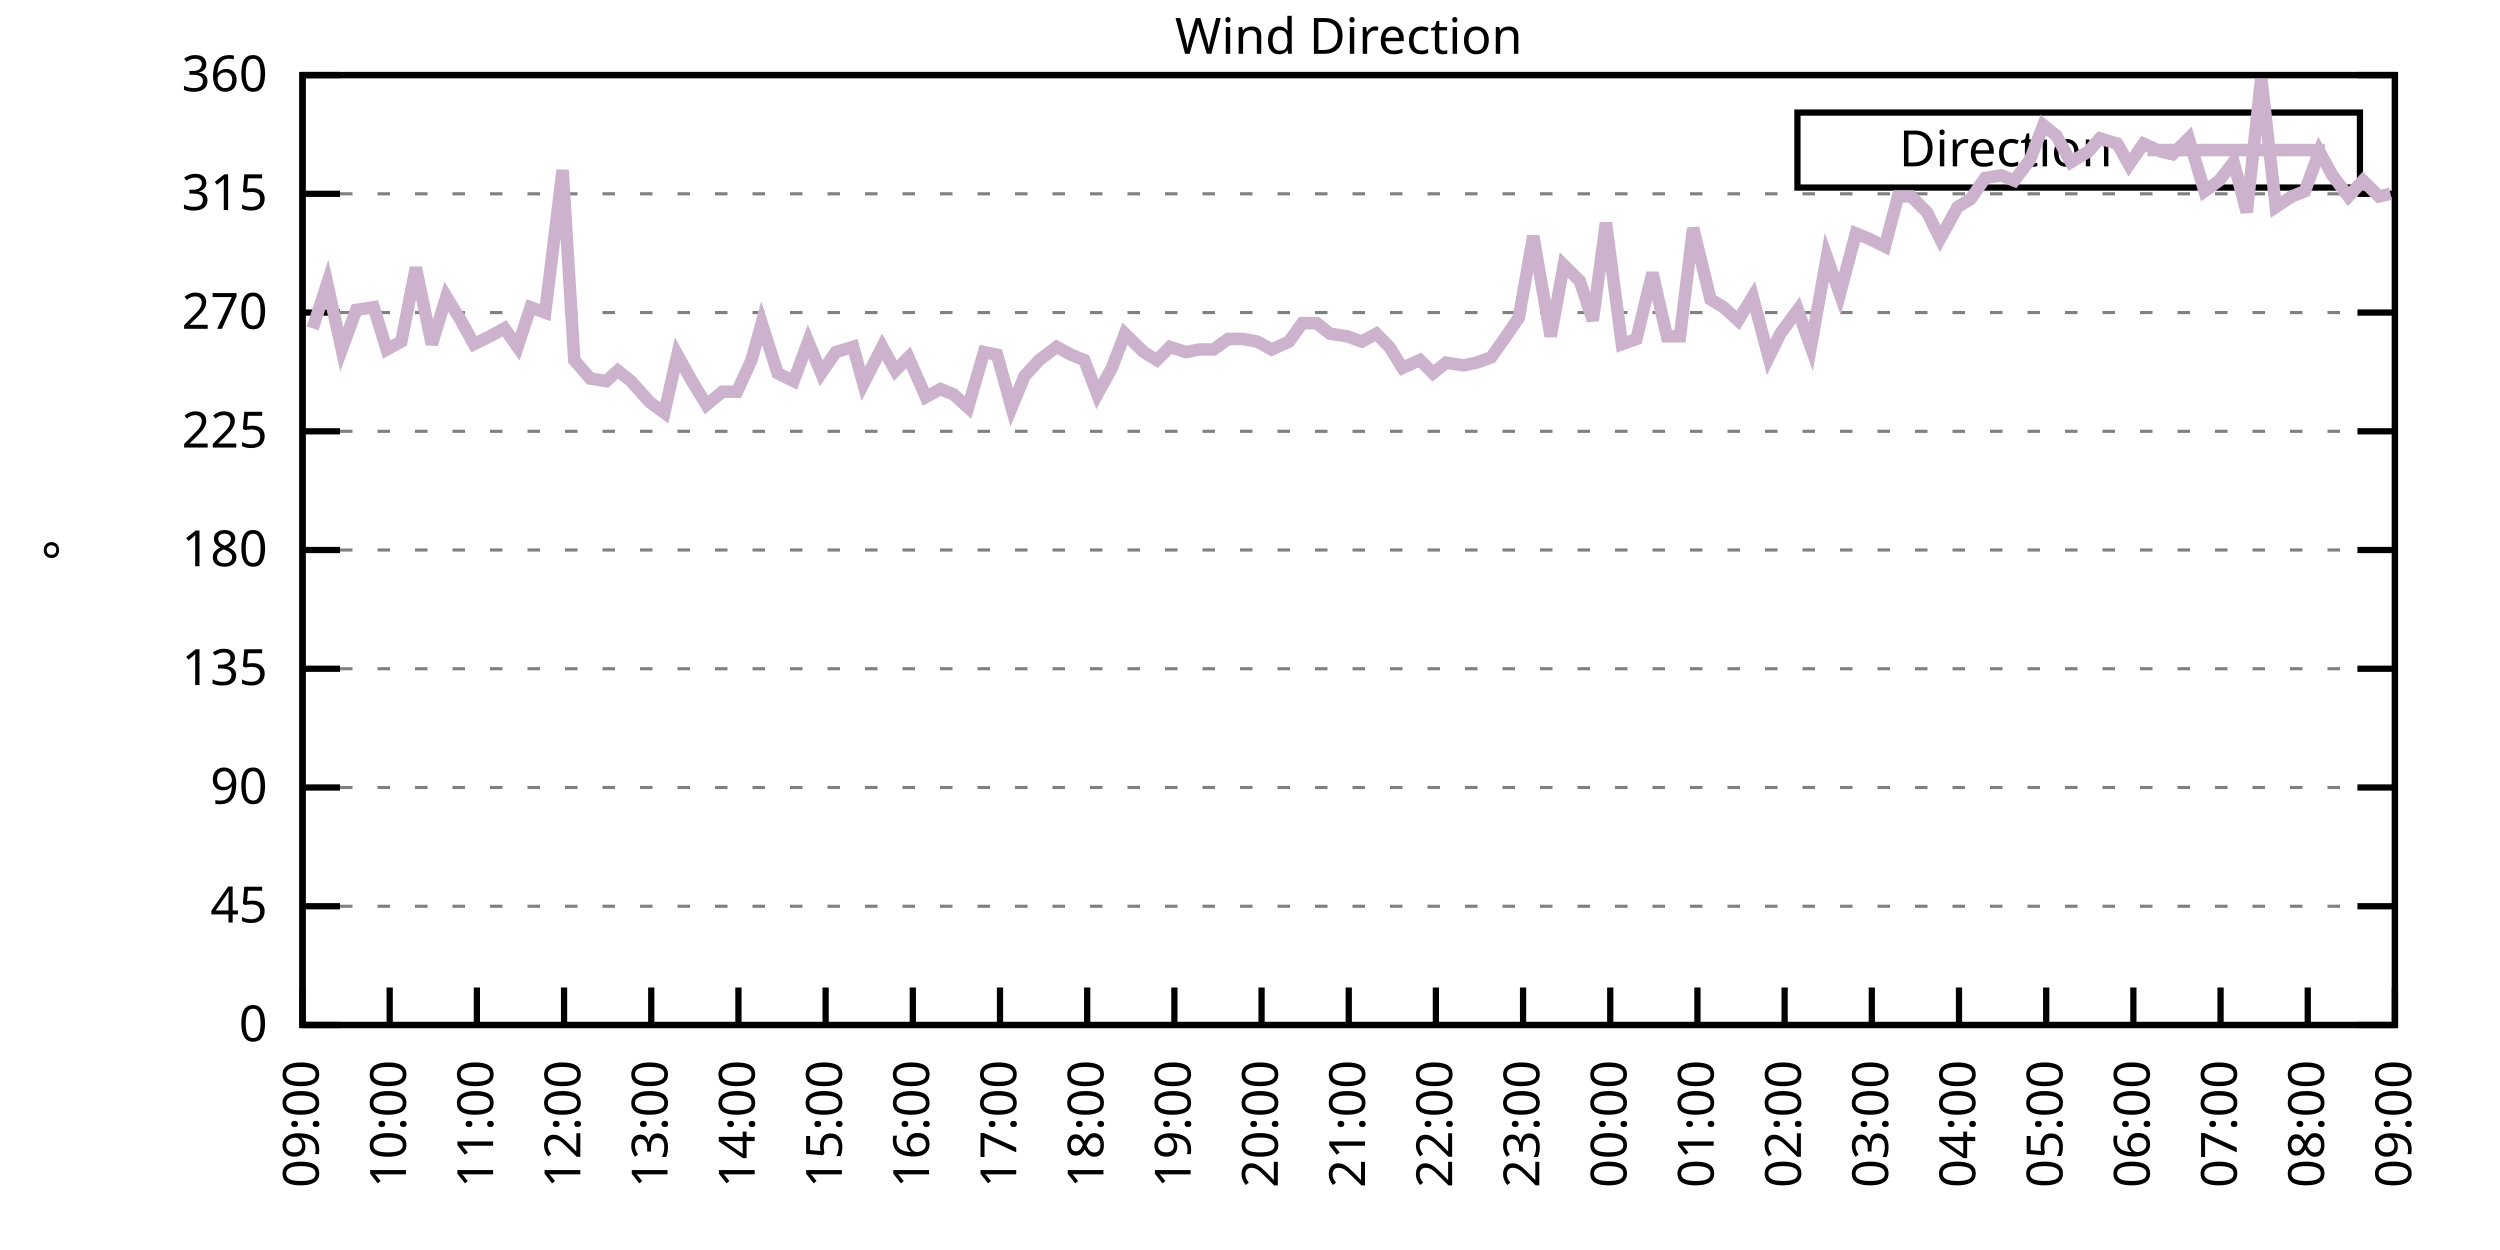
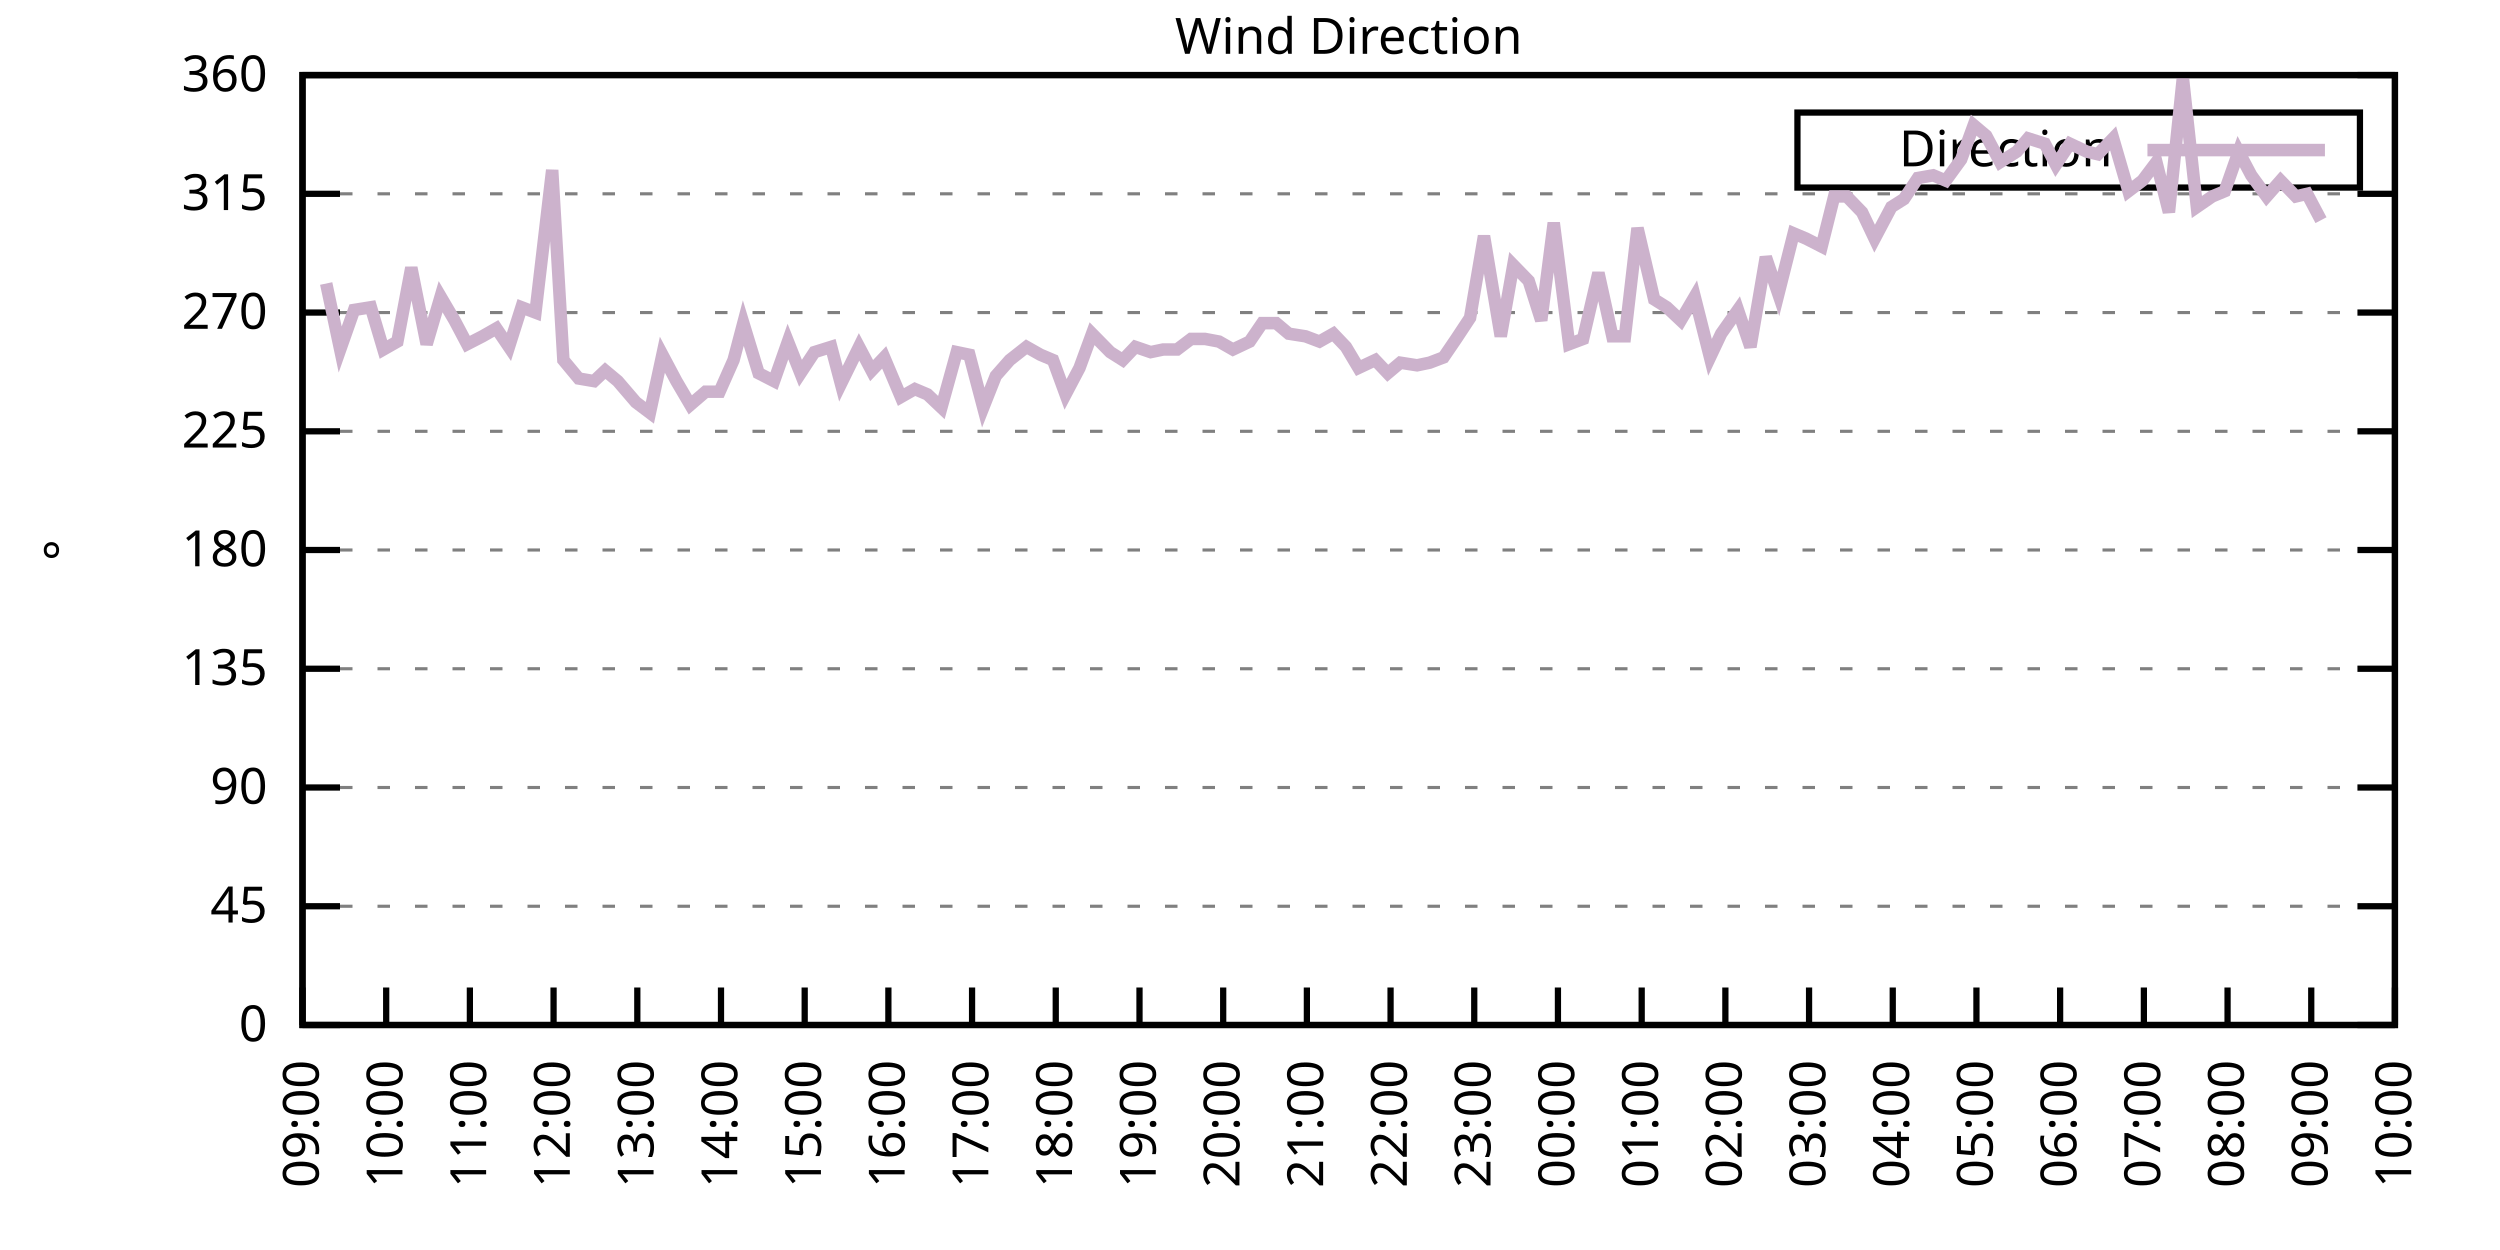
<svg xmlns="http://www.w3.org/2000/svg" xmlns:xlink="http://www.w3.org/1999/xlink" width="400" height="200" viewBox="0 0 400 200">
  <g id="gnuplot_canvas">
    <rect x="0" y="0" width="400" height="200" fill="none" />
    <defs>
      <circle id="gpDot" r="0.5" stroke-width="0.5" stroke="currentColor" />
      <path id="gpPt0" stroke-width="0.333" stroke="currentColor" d="M-1,0 h2 M0,-1 v2" />
      <path id="gpPt1" stroke-width="0.333" stroke="currentColor" d="M-1,-1 L1,1 M1,-1 L-1,1" />
      <path id="gpPt2" stroke-width="0.333" stroke="currentColor" d="M-1,0 L1,0 M0,-1 L0,1 M-1,-1 L1,1 M-1,1 L1,-1" />
      <rect id="gpPt3" stroke-width="0.333" stroke="currentColor" x="-1" y="-1" width="2" height="2" />
      <rect id="gpPt4" stroke-width="0.333" stroke="currentColor" fill="currentColor" x="-1" y="-1" width="2" height="2" />
      <circle id="gpPt5" stroke-width="0.333" stroke="currentColor" cx="0" cy="0" r="1" />
      <use xlink:href="#gpPt5" id="gpPt6" fill="currentColor" stroke="none" />
      <path id="gpPt7" stroke-width="0.333" stroke="currentColor" d="M0,-1.33 L-1.33,0.67 L1.33,0.67 z" />
      <use xlink:href="#gpPt7" id="gpPt8" fill="currentColor" stroke="none" />
      <use xlink:href="#gpPt7" id="gpPt9" stroke="currentColor" transform="rotate(180)" />
      <use xlink:href="#gpPt9" id="gpPt10" fill="currentColor" stroke="none" />
      <use xlink:href="#gpPt3" id="gpPt11" stroke="currentColor" transform="rotate(45)" />
      <use xlink:href="#gpPt11" id="gpPt12" fill="currentColor" stroke="none" />
      <path id="gpPt13" stroke-width="0.333" stroke="currentColor" d="M0,1.330 L1.265,0.411 L0.782,-1.067 L-0.782,-1.076 L-1.265,0.411 z" />
      <use xlink:href="#gpPt13" id="gpPt14" fill="currentColor" stroke="none" />
      <filter id="textbox" filterUnits="objectBoundingBox" x="0" y="0" height="1" width="1">
        <feFlood flood-color="white" flood-opacity="1" result="bgnd" />
        <feComposite in="SourceGraphic" in2="bgnd" operator="atop" />
      </filter>
      <filter id="greybox" filterUnits="objectBoundingBox" x="0" y="0" height="1" width="1">
        <feFlood flood-color="lightgrey" flood-opacity="1" result="grey" />
        <feComposite in="SourceGraphic" in2="grey" operator="atop" />
      </filter>
    </defs>
    <g fill="none" color="white" stroke="currentColor" stroke-width="1.00" stroke-linecap="butt" stroke-linejoin="miter">
</g>
    <g fill="none" color="black" stroke="currentColor" stroke-width="1.00" stroke-linecap="butt" stroke-linejoin="miter">
      <g stroke="none" shape-rendering="crispEdges">
        <polygon fill="rgb(255, 255, 255)" points="48.40,164.00 383.18,164.00 383.18,12.02 48.40,12.02 " />
      </g>
    </g>
    <g fill="none" color="black" stroke="currentColor" stroke-width="1.00" stroke-linecap="butt" stroke-linejoin="miter">
</g>
    <g fill="none" color="black" stroke="black" stroke-width="0.50" stroke-linecap="butt" stroke-linejoin="miter">
</g>
    <g fill="none" color="gray" stroke="currentColor" stroke-width="0.50" stroke-linecap="butt" stroke-linejoin="miter">
      <path stroke="gray" stroke-dasharray="2,4" class="gridline" d="M48.40,164.00 L383.19,164.00  " />
    </g>
    <g fill="none" color="gray" stroke="gray" stroke-width="1.00" stroke-linecap="butt" stroke-linejoin="miter">
</g>
    <g fill="none" color="black" stroke="currentColor" stroke-width="1.00" stroke-linecap="butt" stroke-linejoin="miter">
      <path stroke="black" d="M48.40,164.00 L54.40,164.00 M383.19,164.00 L377.19,164.00  " />
      <g transform="translate(42.80,166.60)" stroke="none" fill="black" font-family="Sans" font-size="8.00" text-anchor="end">
        <text>
          <tspan font-family="Sans"> 0</tspan>
        </text>
      </g>
    </g>
    <g fill="none" color="black" stroke="currentColor" stroke-width="1.00" stroke-linecap="butt" stroke-linejoin="miter">
</g>
    <g fill="none" color="black" stroke="black" stroke-width="0.50" stroke-linecap="butt" stroke-linejoin="miter">
</g>
    <g fill="none" color="gray" stroke="currentColor" stroke-width="0.50" stroke-linecap="butt" stroke-linejoin="miter">
      <path stroke="gray" stroke-dasharray="2,4" class="gridline" d="M48.40,145.00 L383.19,145.00  " />
    </g>
    <g fill="none" color="gray" stroke="gray" stroke-width="1.00" stroke-linecap="butt" stroke-linejoin="miter">
</g>
    <g fill="none" color="black" stroke="currentColor" stroke-width="1.00" stroke-linecap="butt" stroke-linejoin="miter">
      <path stroke="black" d="M48.40,145.00 L54.40,145.00 M383.19,145.00 L377.19,145.00  " />
      <g transform="translate(42.80,147.60)" stroke="none" fill="black" font-family="Sans" font-size="8.00" text-anchor="end">
        <text>
          <tspan font-family="Sans"> 45</tspan>
        </text>
      </g>
    </g>
    <g fill="none" color="black" stroke="currentColor" stroke-width="1.00" stroke-linecap="butt" stroke-linejoin="miter">
</g>
    <g fill="none" color="black" stroke="black" stroke-width="0.50" stroke-linecap="butt" stroke-linejoin="miter">
</g>
    <g fill="none" color="gray" stroke="currentColor" stroke-width="0.50" stroke-linecap="butt" stroke-linejoin="miter">
      <path stroke="gray" stroke-dasharray="2,4" class="gridline" d="M48.40,126.00 L383.19,126.00  " />
    </g>
    <g fill="none" color="gray" stroke="gray" stroke-width="1.00" stroke-linecap="butt" stroke-linejoin="miter">
</g>
    <g fill="none" color="black" stroke="currentColor" stroke-width="1.00" stroke-linecap="butt" stroke-linejoin="miter">
      <path stroke="black" d="M48.40,126.00 L54.40,126.00 M383.19,126.00 L377.19,126.00  " />
      <g transform="translate(42.80,128.60)" stroke="none" fill="black" font-family="Sans" font-size="8.00" text-anchor="end">
        <text>
          <tspan font-family="Sans"> 90</tspan>
        </text>
      </g>
    </g>
    <g fill="none" color="black" stroke="currentColor" stroke-width="1.00" stroke-linecap="butt" stroke-linejoin="miter">
</g>
    <g fill="none" color="black" stroke="black" stroke-width="0.50" stroke-linecap="butt" stroke-linejoin="miter">
</g>
    <g fill="none" color="gray" stroke="currentColor" stroke-width="0.50" stroke-linecap="butt" stroke-linejoin="miter">
      <path stroke="gray" stroke-dasharray="2,4" class="gridline" d="M48.40,107.00 L383.19,107.00  " />
    </g>
    <g fill="none" color="gray" stroke="gray" stroke-width="1.00" stroke-linecap="butt" stroke-linejoin="miter">
</g>
    <g fill="none" color="black" stroke="currentColor" stroke-width="1.00" stroke-linecap="butt" stroke-linejoin="miter">
      <path stroke="black" d="M48.40,107.00 L54.40,107.00 M383.19,107.00 L377.19,107.00  " />
      <g transform="translate(42.80,109.60)" stroke="none" fill="black" font-family="Sans" font-size="8.00" text-anchor="end">
        <text>
          <tspan font-family="Sans"> 135</tspan>
        </text>
      </g>
    </g>
    <g fill="none" color="black" stroke="currentColor" stroke-width="1.00" stroke-linecap="butt" stroke-linejoin="miter">
</g>
    <g fill="none" color="black" stroke="black" stroke-width="0.50" stroke-linecap="butt" stroke-linejoin="miter">
</g>
    <g fill="none" color="gray" stroke="currentColor" stroke-width="0.50" stroke-linecap="butt" stroke-linejoin="miter">
      <path stroke="gray" stroke-dasharray="2,4" class="gridline" d="M48.40,88.00 L383.19,88.00  " />
    </g>
    <g fill="none" color="gray" stroke="gray" stroke-width="1.00" stroke-linecap="butt" stroke-linejoin="miter">
</g>
    <g fill="none" color="black" stroke="currentColor" stroke-width="1.00" stroke-linecap="butt" stroke-linejoin="miter">
      <path stroke="black" d="M48.40,88.00 L54.40,88.00 M383.19,88.00 L377.19,88.00  " />
      <g transform="translate(42.80,90.60)" stroke="none" fill="black" font-family="Sans" font-size="8.00" text-anchor="end">
        <text>
          <tspan font-family="Sans"> 180</tspan>
        </text>
      </g>
    </g>
    <g fill="none" color="black" stroke="currentColor" stroke-width="1.00" stroke-linecap="butt" stroke-linejoin="miter">
</g>
    <g fill="none" color="black" stroke="black" stroke-width="0.50" stroke-linecap="butt" stroke-linejoin="miter">
</g>
    <g fill="none" color="gray" stroke="currentColor" stroke-width="0.50" stroke-linecap="butt" stroke-linejoin="miter">
      <path stroke="gray" stroke-dasharray="2,4" class="gridline" d="M48.40,69.01 L383.19,69.01  " />
    </g>
    <g fill="none" color="gray" stroke="gray" stroke-width="1.00" stroke-linecap="butt" stroke-linejoin="miter">
</g>
    <g fill="none" color="black" stroke="currentColor" stroke-width="1.00" stroke-linecap="butt" stroke-linejoin="miter">
      <path stroke="black" d="M48.40,69.01 L54.40,69.01 M383.19,69.01 L377.19,69.01  " />
      <g transform="translate(42.80,71.61)" stroke="none" fill="black" font-family="Sans" font-size="8.00" text-anchor="end">
        <text>
          <tspan font-family="Sans"> 225</tspan>
        </text>
      </g>
    </g>
    <g fill="none" color="black" stroke="currentColor" stroke-width="1.00" stroke-linecap="butt" stroke-linejoin="miter">
</g>
    <g fill="none" color="black" stroke="black" stroke-width="0.50" stroke-linecap="butt" stroke-linejoin="miter">
</g>
    <g fill="none" color="gray" stroke="currentColor" stroke-width="0.50" stroke-linecap="butt" stroke-linejoin="miter">
      <path stroke="gray" stroke-dasharray="2,4" class="gridline" d="M48.40,50.01 L383.19,50.01  " />
    </g>
    <g fill="none" color="gray" stroke="gray" stroke-width="1.00" stroke-linecap="butt" stroke-linejoin="miter">
</g>
    <g fill="none" color="black" stroke="currentColor" stroke-width="1.00" stroke-linecap="butt" stroke-linejoin="miter">
      <path stroke="black" d="M48.40,50.01 L54.40,50.01 M383.19,50.01 L377.19,50.01  " />
      <g transform="translate(42.80,52.61)" stroke="none" fill="black" font-family="Sans" font-size="8.00" text-anchor="end">
        <text>
          <tspan font-family="Sans"> 270</tspan>
        </text>
      </g>
    </g>
    <g fill="none" color="black" stroke="currentColor" stroke-width="1.00" stroke-linecap="butt" stroke-linejoin="miter">
</g>
    <g fill="none" color="black" stroke="black" stroke-width="0.50" stroke-linecap="butt" stroke-linejoin="miter">
</g>
    <g fill="none" color="gray" stroke="currentColor" stroke-width="0.50" stroke-linecap="butt" stroke-linejoin="miter">
      <path stroke="gray" stroke-dasharray="2,4" class="gridline" d="M48.40,31.01 L383.19,31.01  " />
    </g>
    <g fill="none" color="gray" stroke="gray" stroke-width="1.00" stroke-linecap="butt" stroke-linejoin="miter">
</g>
    <g fill="none" color="black" stroke="currentColor" stroke-width="1.00" stroke-linecap="butt" stroke-linejoin="miter">
      <path stroke="black" d="M48.40,31.01 L54.40,31.01 M383.19,31.01 L377.19,31.01  " />
      <g transform="translate(42.80,33.61)" stroke="none" fill="black" font-family="Sans" font-size="8.00" text-anchor="end">
        <text>
          <tspan font-family="Sans"> 315</tspan>
        </text>
      </g>
    </g>
    <g fill="none" color="black" stroke="currentColor" stroke-width="1.00" stroke-linecap="butt" stroke-linejoin="miter">
</g>
    <g fill="none" color="black" stroke="black" stroke-width="0.50" stroke-linecap="butt" stroke-linejoin="miter">
</g>
    <g fill="none" color="gray" stroke="currentColor" stroke-width="0.50" stroke-linecap="butt" stroke-linejoin="miter">
      <path stroke="gray" stroke-dasharray="2,4" class="gridline" d="M48.40,12.01 L383.19,12.01  " />
    </g>
    <g fill="none" color="gray" stroke="gray" stroke-width="1.00" stroke-linecap="butt" stroke-linejoin="miter">
</g>
    <g fill="none" color="black" stroke="currentColor" stroke-width="1.00" stroke-linecap="butt" stroke-linejoin="miter">
      <path stroke="black" d="M48.40,12.01 L54.40,12.01 M383.19,12.01 L377.19,12.01  " />
      <g transform="translate(42.80,14.61)" stroke="none" fill="black" font-family="Sans" font-size="8.00" text-anchor="end">
        <text>
          <tspan font-family="Sans"> 360</tspan>
        </text>
      </g>
    </g>
    <g fill="none" color="black" stroke="currentColor" stroke-width="1.00" stroke-linecap="butt" stroke-linejoin="miter">
      <path stroke="black" d="M48.40,164.00 L48.40,158.00  " />
      <g transform="translate(51.00,169.60) rotate(270.00)" stroke="none" fill="black" font-family="Sans" font-size="8.00" text-anchor="end">
        <text>
          <tspan font-family="Sans">09:00</tspan>
        </text>
      </g>
    </g>
    <g fill="none" color="black" stroke="currentColor" stroke-width="1.00" stroke-linecap="butt" stroke-linejoin="miter">
-       <path stroke="black" d="M62.35,164.00 L62.35,158.00  " />
-       <g transform="translate(64.95,169.60) rotate(270.00)" stroke="none" fill="black" font-family="Sans" font-size="8.00" text-anchor="end">
+       <path stroke="black" d="M61.79,164.00 L61.79,158.00  " />
+       <g transform="translate(64.39,169.60) rotate(270.00)" stroke="none" fill="black" font-family="Sans" font-size="8.00" text-anchor="end">
        <text>
          <tspan font-family="Sans">10:00</tspan>
        </text>
      </g>
    </g>
    <g fill="none" color="black" stroke="currentColor" stroke-width="1.00" stroke-linecap="butt" stroke-linejoin="miter">
-       <path stroke="black" d="M76.30,164.00 L76.30,158.00  " />
-       <g transform="translate(78.90,169.60) rotate(270.00)" stroke="none" fill="black" font-family="Sans" font-size="8.00" text-anchor="end">
+       <path stroke="black" d="M75.18,164.00 L75.18,158.00  " />
+       <g transform="translate(77.78,169.60) rotate(270.00)" stroke="none" fill="black" font-family="Sans" font-size="8.00" text-anchor="end">
        <text>
          <tspan font-family="Sans">11:00</tspan>
        </text>
      </g>
    </g>
    <g fill="none" color="black" stroke="currentColor" stroke-width="1.00" stroke-linecap="butt" stroke-linejoin="miter">
-       <path stroke="black" d="M90.25,164.00 L90.25,158.00  " />
-       <g transform="translate(92.85,169.60) rotate(270.00)" stroke="none" fill="black" font-family="Sans" font-size="8.00" text-anchor="end">
+       <path stroke="black" d="M88.57,164.00 L88.57,158.00  " />
+       <g transform="translate(91.17,169.60) rotate(270.00)" stroke="none" fill="black" font-family="Sans" font-size="8.00" text-anchor="end">
        <text>
          <tspan font-family="Sans">12:00</tspan>
        </text>
      </g>
    </g>
    <g fill="none" color="black" stroke="currentColor" stroke-width="1.00" stroke-linecap="butt" stroke-linejoin="miter">
-       <path stroke="black" d="M104.20,164.00 L104.20,158.00  " />
-       <g transform="translate(106.80,169.60) rotate(270.00)" stroke="none" fill="black" font-family="Sans" font-size="8.00" text-anchor="end">
+       <path stroke="black" d="M101.97,164.00 L101.97,158.00  " />
+       <g transform="translate(104.57,169.60) rotate(270.00)" stroke="none" fill="black" font-family="Sans" font-size="8.00" text-anchor="end">
        <text>
          <tspan font-family="Sans">13:00</tspan>
        </text>
      </g>
    </g>
    <g fill="none" color="black" stroke="currentColor" stroke-width="1.00" stroke-linecap="butt" stroke-linejoin="miter">
-       <path stroke="black" d="M118.15,164.00 L118.15,158.00  " />
-       <g transform="translate(120.75,169.60) rotate(270.00)" stroke="none" fill="black" font-family="Sans" font-size="8.00" text-anchor="end">
+       <path stroke="black" d="M115.36,164.00 L115.36,158.00  " />
+       <g transform="translate(117.96,169.60) rotate(270.00)" stroke="none" fill="black" font-family="Sans" font-size="8.00" text-anchor="end">
        <text>
          <tspan font-family="Sans">14:00</tspan>
        </text>
      </g>
    </g>
    <g fill="none" color="black" stroke="currentColor" stroke-width="1.00" stroke-linecap="butt" stroke-linejoin="miter">
-       <path stroke="black" d="M132.10,164.00 L132.10,158.00  " />
-       <g transform="translate(134.70,169.60) rotate(270.00)" stroke="none" fill="black" font-family="Sans" font-size="8.00" text-anchor="end">
+       <path stroke="black" d="M128.75,164.00 L128.75,158.00  " />
+       <g transform="translate(131.35,169.60) rotate(270.00)" stroke="none" fill="black" font-family="Sans" font-size="8.00" text-anchor="end">
        <text>
          <tspan font-family="Sans">15:00</tspan>
        </text>
      </g>
    </g>
    <g fill="none" color="black" stroke="currentColor" stroke-width="1.00" stroke-linecap="butt" stroke-linejoin="miter">
-       <path stroke="black" d="M146.05,164.00 L146.05,158.00  " />
-       <g transform="translate(148.65,169.60) rotate(270.00)" stroke="none" fill="black" font-family="Sans" font-size="8.00" text-anchor="end">
+       <path stroke="black" d="M142.14,164.00 L142.14,158.00  " />
+       <g transform="translate(144.74,169.60) rotate(270.00)" stroke="none" fill="black" font-family="Sans" font-size="8.00" text-anchor="end">
        <text>
          <tspan font-family="Sans">16:00</tspan>
        </text>
      </g>
    </g>
    <g fill="none" color="black" stroke="currentColor" stroke-width="1.00" stroke-linecap="butt" stroke-linejoin="miter">
-       <path stroke="black" d="M160.00,164.00 L160.00,158.00  " />
-       <g transform="translate(162.60,169.60) rotate(270.00)" stroke="none" fill="black" font-family="Sans" font-size="8.00" text-anchor="end">
+       <path stroke="black" d="M155.53,164.00 L155.53,158.00  " />
+       <g transform="translate(158.13,169.60) rotate(270.00)" stroke="none" fill="black" font-family="Sans" font-size="8.00" text-anchor="end">
        <text>
          <tspan font-family="Sans">17:00</tspan>
        </text>
      </g>
    </g>
    <g fill="none" color="black" stroke="currentColor" stroke-width="1.00" stroke-linecap="butt" stroke-linejoin="miter">
-       <path stroke="black" d="M173.95,164.00 L173.95,158.00  " />
-       <g transform="translate(176.55,169.60) rotate(270.00)" stroke="none" fill="black" font-family="Sans" font-size="8.00" text-anchor="end">
+       <path stroke="black" d="M168.92,164.00 L168.92,158.00  " />
+       <g transform="translate(171.52,169.60) rotate(270.00)" stroke="none" fill="black" font-family="Sans" font-size="8.00" text-anchor="end">
        <text>
          <tspan font-family="Sans">18:00</tspan>
        </text>
      </g>
    </g>
    <g fill="none" color="black" stroke="currentColor" stroke-width="1.00" stroke-linecap="butt" stroke-linejoin="miter">
-       <path stroke="black" d="M187.90,164.00 L187.90,158.00  " />
-       <g transform="translate(190.50,169.60) rotate(270.00)" stroke="none" fill="black" font-family="Sans" font-size="8.00" text-anchor="end">
+       <path stroke="black" d="M182.32,164.00 L182.32,158.00  " />
+       <g transform="translate(184.92,169.60) rotate(270.00)" stroke="none" fill="black" font-family="Sans" font-size="8.00" text-anchor="end">
        <text>
          <tspan font-family="Sans">19:00</tspan>
        </text>
      </g>
    </g>
    <g fill="none" color="black" stroke="currentColor" stroke-width="1.00" stroke-linecap="butt" stroke-linejoin="miter">
-       <path stroke="black" d="M201.85,164.00 L201.85,158.00  " />
-       <g transform="translate(204.45,169.60) rotate(270.00)" stroke="none" fill="black" font-family="Sans" font-size="8.00" text-anchor="end">
+       <path stroke="black" d="M195.71,164.00 L195.71,158.00  " />
+       <g transform="translate(198.31,169.60) rotate(270.00)" stroke="none" fill="black" font-family="Sans" font-size="8.00" text-anchor="end">
        <text>
          <tspan font-family="Sans">20:00</tspan>
        </text>
      </g>
    </g>
    <g fill="none" color="black" stroke="currentColor" stroke-width="1.00" stroke-linecap="butt" stroke-linejoin="miter">
-       <path stroke="black" d="M215.80,164.00 L215.80,158.00  " />
-       <g transform="translate(218.40,169.60) rotate(270.00)" stroke="none" fill="black" font-family="Sans" font-size="8.00" text-anchor="end">
+       <path stroke="black" d="M209.10,164.00 L209.10,158.00  " />
+       <g transform="translate(211.70,169.60) rotate(270.00)" stroke="none" fill="black" font-family="Sans" font-size="8.00" text-anchor="end">
        <text>
          <tspan font-family="Sans">21:00</tspan>
        </text>
      </g>
    </g>
    <g fill="none" color="black" stroke="currentColor" stroke-width="1.00" stroke-linecap="butt" stroke-linejoin="miter">
-       <path stroke="black" d="M229.74,164.00 L229.74,158.00  " />
-       <g transform="translate(232.34,169.60) rotate(270.00)" stroke="none" fill="black" font-family="Sans" font-size="8.00" text-anchor="end">
+       <path stroke="black" d="M222.49,164.00 L222.49,158.00  " />
+       <g transform="translate(225.09,169.60) rotate(270.00)" stroke="none" fill="black" font-family="Sans" font-size="8.00" text-anchor="end">
        <text>
          <tspan font-family="Sans">22:00</tspan>
        </text>
      </g>
    </g>
    <g fill="none" color="black" stroke="currentColor" stroke-width="1.00" stroke-linecap="butt" stroke-linejoin="miter">
-       <path stroke="black" d="M243.69,164.00 L243.69,158.00  " />
-       <g transform="translate(246.29,169.60) rotate(270.00)" stroke="none" fill="black" font-family="Sans" font-size="8.00" text-anchor="end">
+       <path stroke="black" d="M235.88,164.00 L235.88,158.00  " />
+       <g transform="translate(238.48,169.60) rotate(270.00)" stroke="none" fill="black" font-family="Sans" font-size="8.00" text-anchor="end">
        <text>
          <tspan font-family="Sans">23:00</tspan>
        </text>
      </g>
    </g>
    <g fill="none" color="black" stroke="currentColor" stroke-width="1.00" stroke-linecap="butt" stroke-linejoin="miter">
-       <path stroke="black" d="M257.64,164.00 L257.64,158.00  " />
-       <g transform="translate(260.24,169.60) rotate(270.00)" stroke="none" fill="black" font-family="Sans" font-size="8.00" text-anchor="end">
+       <path stroke="black" d="M249.27,164.00 L249.27,158.00  " />
+       <g transform="translate(251.87,169.60) rotate(270.00)" stroke="none" fill="black" font-family="Sans" font-size="8.00" text-anchor="end">
        <text>
          <tspan font-family="Sans">00:00</tspan>
        </text>
      </g>
    </g>
    <g fill="none" color="black" stroke="currentColor" stroke-width="1.00" stroke-linecap="butt" stroke-linejoin="miter">
-       <path stroke="black" d="M271.59,164.00 L271.59,158.00  " />
-       <g transform="translate(274.19,169.60) rotate(270.00)" stroke="none" fill="black" font-family="Sans" font-size="8.00" text-anchor="end">
+       <path stroke="black" d="M262.67,164.00 L262.67,158.00  " />
+       <g transform="translate(265.27,169.60) rotate(270.00)" stroke="none" fill="black" font-family="Sans" font-size="8.00" text-anchor="end">
        <text>
          <tspan font-family="Sans">01:00</tspan>
        </text>
      </g>
    </g>
    <g fill="none" color="black" stroke="currentColor" stroke-width="1.00" stroke-linecap="butt" stroke-linejoin="miter">
-       <path stroke="black" d="M285.54,164.00 L285.54,158.00  " />
-       <g transform="translate(288.14,169.60) rotate(270.00)" stroke="none" fill="black" font-family="Sans" font-size="8.00" text-anchor="end">
+       <path stroke="black" d="M276.06,164.00 L276.06,158.00  " />
+       <g transform="translate(278.66,169.60) rotate(270.00)" stroke="none" fill="black" font-family="Sans" font-size="8.00" text-anchor="end">
        <text>
          <tspan font-family="Sans">02:00</tspan>
        </text>
      </g>
    </g>
    <g fill="none" color="black" stroke="currentColor" stroke-width="1.00" stroke-linecap="butt" stroke-linejoin="miter">
-       <path stroke="black" d="M299.49,164.00 L299.49,158.00  " />
-       <g transform="translate(302.09,169.60) rotate(270.00)" stroke="none" fill="black" font-family="Sans" font-size="8.00" text-anchor="end">
+       <path stroke="black" d="M289.45,164.00 L289.45,158.00  " />
+       <g transform="translate(292.05,169.60) rotate(270.00)" stroke="none" fill="black" font-family="Sans" font-size="8.00" text-anchor="end">
        <text>
          <tspan font-family="Sans">03:00</tspan>
        </text>
      </g>
    </g>
    <g fill="none" color="black" stroke="currentColor" stroke-width="1.00" stroke-linecap="butt" stroke-linejoin="miter">
-       <path stroke="black" d="M313.44,164.00 L313.44,158.00  " />
-       <g transform="translate(316.04,169.60) rotate(270.00)" stroke="none" fill="black" font-family="Sans" font-size="8.00" text-anchor="end">
+       <path stroke="black" d="M302.84,164.00 L302.84,158.00  " />
+       <g transform="translate(305.44,169.60) rotate(270.00)" stroke="none" fill="black" font-family="Sans" font-size="8.00" text-anchor="end">
        <text>
          <tspan font-family="Sans">04:00</tspan>
        </text>
      </g>
    </g>
    <g fill="none" color="black" stroke="currentColor" stroke-width="1.00" stroke-linecap="butt" stroke-linejoin="miter">
-       <path stroke="black" d="M327.39,164.00 L327.39,158.00  " />
-       <g transform="translate(329.99,169.60) rotate(270.00)" stroke="none" fill="black" font-family="Sans" font-size="8.00" text-anchor="end">
+       <path stroke="black" d="M316.23,164.00 L316.23,158.00  " />
+       <g transform="translate(318.83,169.60) rotate(270.00)" stroke="none" fill="black" font-family="Sans" font-size="8.00" text-anchor="end">
        <text>
          <tspan font-family="Sans">05:00</tspan>
        </text>
      </g>
    </g>
    <g fill="none" color="black" stroke="currentColor" stroke-width="1.00" stroke-linecap="butt" stroke-linejoin="miter">
-       <path stroke="black" d="M341.34,164.00 L341.34,158.00  " />
-       <g transform="translate(343.94,169.60) rotate(270.00)" stroke="none" fill="black" font-family="Sans" font-size="8.00" text-anchor="end">
+       <path stroke="black" d="M329.62,164.00 L329.62,158.00  " />
+       <g transform="translate(332.22,169.60) rotate(270.00)" stroke="none" fill="black" font-family="Sans" font-size="8.00" text-anchor="end">
        <text>
          <tspan font-family="Sans">06:00</tspan>
        </text>
      </g>
    </g>
    <g fill="none" color="black" stroke="currentColor" stroke-width="1.00" stroke-linecap="butt" stroke-linejoin="miter">
-       <path stroke="black" d="M355.29,164.00 L355.29,158.00  " />
-       <g transform="translate(357.89,169.60) rotate(270.00)" stroke="none" fill="black" font-family="Sans" font-size="8.00" text-anchor="end">
+       <path stroke="black" d="M343.02,164.00 L343.02,158.00  " />
+       <g transform="translate(345.62,169.60) rotate(270.00)" stroke="none" fill="black" font-family="Sans" font-size="8.00" text-anchor="end">
        <text>
          <tspan font-family="Sans">07:00</tspan>
        </text>
      </g>
    </g>
    <g fill="none" color="black" stroke="currentColor" stroke-width="1.00" stroke-linecap="butt" stroke-linejoin="miter">
-       <path stroke="black" d="M369.24,164.00 L369.24,158.00  " />
-       <g transform="translate(371.84,169.60) rotate(270.00)" stroke="none" fill="black" font-family="Sans" font-size="8.00" text-anchor="end">
+       <path stroke="black" d="M356.41,164.00 L356.41,158.00  " />
+       <g transform="translate(359.01,169.60) rotate(270.00)" stroke="none" fill="black" font-family="Sans" font-size="8.00" text-anchor="end">
        <text>
          <tspan font-family="Sans">08:00</tspan>
+         </text>
+       </g>
+     </g>
+     <g fill="none" color="black" stroke="currentColor" stroke-width="1.00" stroke-linecap="butt" stroke-linejoin="miter">
+       <path stroke="black" d="M369.80,164.00 L369.80,158.00  " />
+       <g transform="translate(372.40,169.60) rotate(270.00)" stroke="none" fill="black" font-family="Sans" font-size="8.00" text-anchor="end">
+         <text>
+           <tspan font-family="Sans">09:00</tspan>
        </text>
      </g>
    </g>
    <g fill="none" color="black" stroke="currentColor" stroke-width="1.00" stroke-linecap="butt" stroke-linejoin="miter">
      <path stroke="black" d="M383.19,164.00 L383.19,158.00  " />
      <g transform="translate(385.79,169.60) rotate(270.00)" stroke="none" fill="black" font-family="Sans" font-size="8.00" text-anchor="end">
        <text>
-           <tspan font-family="Sans">09:00</tspan>
+           <tspan font-family="Sans">10:00</tspan>
        </text>
      </g>
    </g>
    <g fill="none" color="black" stroke="currentColor" stroke-width="1.00" stroke-linecap="butt" stroke-linejoin="miter">
</g>
    <g fill="none" color="black" stroke="currentColor" stroke-width="1.00" stroke-linecap="butt" stroke-linejoin="miter">
      <path stroke="black" d="M48.40,12.01 L48.40,164.00 L383.19,164.00 L383.19,12.01 L48.40,12.01 Z  " />
    </g>
    <g fill="none" color="black" stroke="currentColor" stroke-width="1.00" stroke-linecap="butt" stroke-linejoin="miter">
</g>
    <g fill="none" color="black" stroke="currentColor" stroke-width="1.00" stroke-linecap="butt" stroke-linejoin="miter">
      <path stroke="black" d="M287.59,30.01 L287.59,18.01 L377.59,18.01 L377.59,30.01 L287.59,30.01 Z  " />
    </g>
    <g id="Wind_direction_plot_1">
      <g fill="none" color="white" stroke="black" stroke-width="2.00" stroke-linecap="butt" stroke-linejoin="miter">
</g>
      <g fill="none" color="black" stroke="currentColor" stroke-width="2.00" stroke-linecap="butt" stroke-linejoin="miter">
        <g transform="translate(337.99,26.61)" stroke="none" fill="black" font-family="Sans" font-size="8.00" text-anchor="end">
          <text>
            <tspan font-family="Sans">Direction</tspan>
          </text>
        </g>
      </g>
      <g fill="none" color="black" stroke="currentColor" stroke-width="2.00" stroke-linecap="butt" stroke-linejoin="miter">
-         <path stroke="rgb(204, 178, 204)" d="M343.59,24.01 L371.99,24.01 M50.03,52.54 L52.35,45.36 L54.68,55.92 L57.00,49.59 L59.79,49.16 L61.88,55.92   L64.21,54.65 L66.53,42.83 L69.09,55.07 L71.42,47.47 L73.74,51.27 L75.83,55.07 L78.39,53.81 L80.72,52.54   L82.81,55.50 L84.90,49.16 L87.23,50.01 L90.02,27.21 L91.88,57.61 L94.43,60.56 L96.99,60.98 L98.85,59.30   L100.94,60.98 L103.97,64.36 L106.29,66.05 L108.38,56.76 L110.71,60.98 L113.03,64.78 L115.59,62.67 L117.92,62.67   L120.24,57.61 L121.87,51.70 L124.43,59.72 L126.98,60.98 L129.31,54.65 L131.40,59.72 L133.72,56.34 L136.51,55.50   L138.14,61.41 L141.16,55.50 L143.26,59.30 L145.35,57.18 L148.14,63.52 L150.46,62.25 L152.56,63.10 L154.88,65.21   L157.44,56.34 L159.53,56.76 L161.86,65.21 L163.95,60.14 L166.27,57.61 L169.06,55.50 L171.39,56.76 L173.48,57.61   L175.57,63.10 L177.90,58.87 L179.99,53.39 L183.01,56.34 L185.11,57.61 L187.20,55.50 L189.76,56.34 L191.85,55.92   L194.17,55.92 L196.50,54.23 L198.82,54.23 L201.15,54.65 L203.47,55.92 L206.26,54.65 L208.36,51.70 L210.68,51.70   L212.77,53.39 L215.56,53.81 L217.89,54.65 L220.21,53.39 L222.30,55.50 L224.40,58.87 L227.19,57.61 L229.28,59.72   L231.37,58.03 L234.16,58.45 L236.25,58.03 L238.58,57.18 L240.67,54.23 L243.00,50.85 L245.32,37.76 L248.11,53.81   L250.20,42.41 L252.76,44.94 L254.85,51.27 L256.95,35.65 L259.50,55.07 L261.83,54.23 L264.39,43.67 L266.71,53.81   L268.80,53.81 L270.90,36.50 L273.69,47.90 L275.78,49.16 L278.10,51.27 L280.43,47.47 L282.99,57.18 L284.85,53.39   L287.64,49.59 L289.73,55.50 L292.29,41.14 L294.38,47.05 L296.94,37.34 L299.03,38.19 L301.58,39.45 L303.68,31.43   L305.77,31.43 L308.33,33.96 L310.42,38.19 L313.21,33.12 L315.30,31.85 L317.63,28.48 L320.18,28.05 L322.28,28.90   L324.83,25.52 L326.93,20.03 L329.02,21.72 L331.34,25.94 L334.13,24.25 L335.99,22.14 L338.78,22.99 L340.64,26.36   L342.97,22.99 L345.76,24.25 L347.62,24.68 L350.18,22.14 L352.73,30.59 L355.06,28.90 L357.38,25.94 L359.48,33.96   L361.80,12.43 L364.13,33.12 L366.68,31.43 L368.78,30.59 L371.10,24.25 L373.19,28.05 L375.75,31.43 L378.08,28.90   L380.63,31.43 L382.49,31.01  " />
+         <path stroke="rgb(204, 178, 204)" d="M343.59,24.01 L371.99,24.01 M52.19,45.36 L54.43,55.92 L56.66,49.59 L59.34,49.16 L61.35,55.92 L63.58,54.65   L65.81,42.83 L68.26,55.07 L70.50,47.47 L72.73,51.27 L74.74,55.07 L77.19,53.81 L79.42,52.54 L81.43,55.50   L83.44,49.16 L85.67,50.01 L88.35,27.21 L90.14,57.61 L92.59,60.56 L95.05,60.98 L96.83,59.30 L98.84,60.98   L101.74,64.36 L103.98,66.05 L105.98,56.76 L108.22,60.98 L110.45,64.78 L112.90,62.67 L115.13,62.67 L117.37,57.61   L118.93,51.70 L121.38,59.72 L123.84,60.98 L126.07,54.65 L128.08,59.72 L130.31,56.34 L132.99,55.50 L134.55,61.41   L137.45,55.50 L139.46,59.30 L141.47,57.18 L144.15,63.52 L146.38,62.25 L148.39,63.10 L150.62,65.21 L153.08,56.34   L155.09,56.76 L157.32,65.21 L159.33,60.14 L161.56,57.61 L164.24,55.50 L166.47,56.76 L168.48,57.61 L170.49,63.10   L172.72,58.87 L174.73,53.39 L177.63,56.34 L179.64,57.61 L181.65,55.50 L184.10,56.34 L186.11,55.92 L188.34,55.92   L190.57,54.23 L192.81,54.23 L195.04,54.65 L197.27,55.92 L199.95,54.65 L201.96,51.70 L204.19,51.70 L206.20,53.39   L208.88,53.81 L211.11,54.65 L213.34,53.39 L215.35,55.50 L217.36,58.87 L220.04,57.61 L222.04,59.72 L224.05,58.03   L226.73,58.45 L228.74,58.03 L230.97,57.18 L232.98,54.23 L235.21,50.85 L237.44,37.76 L240.12,53.81 L242.13,42.41   L244.59,44.94 L246.60,51.27 L248.60,35.65 L251.06,55.07 L253.29,54.23 L255.75,43.67 L257.98,53.81 L259.99,53.81   L262.00,36.50 L264.67,47.90 L266.68,49.16 L268.92,51.27 L271.15,47.47 L273.60,57.18 L275.39,53.39 L278.07,49.59   L280.07,55.50 L282.53,41.14 L284.54,47.05 L286.99,37.34 L289.00,38.19 L291.46,39.45 L293.47,31.43 L295.48,31.43   L297.93,33.96 L299.94,38.19 L302.62,33.12 L304.63,31.85 L306.86,28.48 L309.31,28.05 L311.32,28.90 L313.78,25.52   L315.79,20.03 L317.79,21.72 L320.03,25.94 L322.70,24.25 L324.49,22.14 L327.17,22.99 L328.95,26.36 L331.19,22.99   L333.86,24.25 L335.65,24.68 L338.10,22.14 L340.56,30.59 L342.79,28.90 L345.02,25.94 L347.03,33.96 L349.26,12.43   L351.50,33.12 L353.95,31.43 L355.96,30.59 L358.19,24.25 L360.20,28.05 L362.66,31.43 L364.89,28.90 L367.34,31.43   L369.13,31.01 L371.36,35.23  " />
      </g>
    </g>
    <g fill="none" color="black" stroke="currentColor" stroke-width="2.00" stroke-linecap="butt" stroke-linejoin="miter">
</g>
    <g fill="none" color="black" stroke="black" stroke-width="1.00" stroke-linecap="butt" stroke-linejoin="miter">
</g>
    <g fill="none" color="black" stroke="currentColor" stroke-width="1.00" stroke-linecap="butt" stroke-linejoin="miter">
      <path stroke="black" d="M48.40,12.01 L48.40,164.00 L383.19,164.00 L383.19,12.01 L48.40,12.01 Z  " />
      <g transform="translate(12.80,88.01) rotate(270.00)" stroke="none" fill="black" font-family="Sans" font-size="8.00" text-anchor="middle">
        <text>
          <tspan font-family="Sans">°</tspan>
        </text>
      </g>
    </g>
    <g fill="none" color="black" stroke="currentColor" stroke-width="1.00" stroke-linecap="butt" stroke-linejoin="miter">
</g>
    <g fill="none" color="black" stroke="currentColor" stroke-width="1.00" stroke-linecap="butt" stroke-linejoin="miter">
      <g transform="translate(215.79,8.61)" stroke="none" fill="black" font-family="Sans" font-size="8.00" text-anchor="middle">
        <text>
          <tspan font-family="Sans">Wind Direction</tspan>
        </text>
      </g>
    </g>
    <g fill="none" color="black" stroke="currentColor" stroke-width="1.00" stroke-linecap="butt" stroke-linejoin="miter">
</g>
  </g>
</svg>
